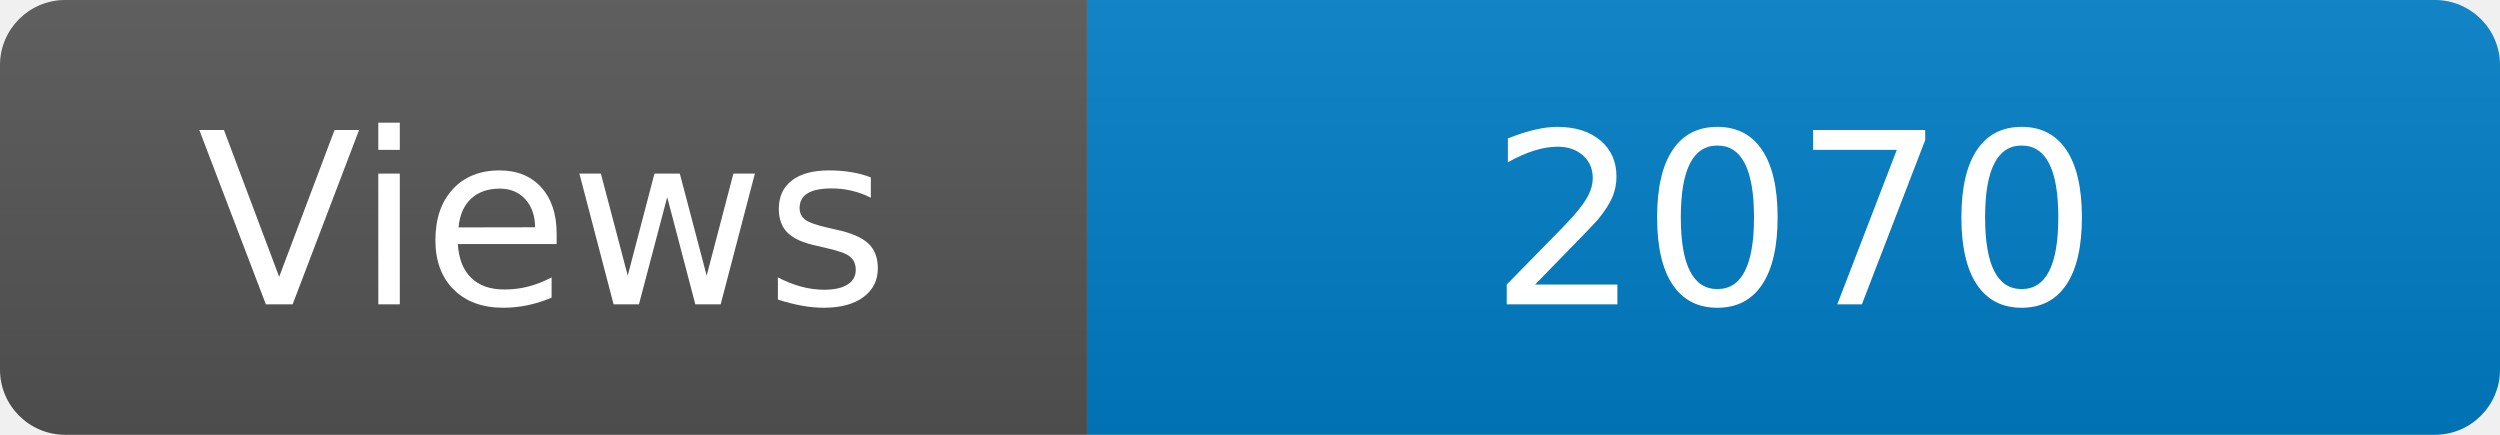
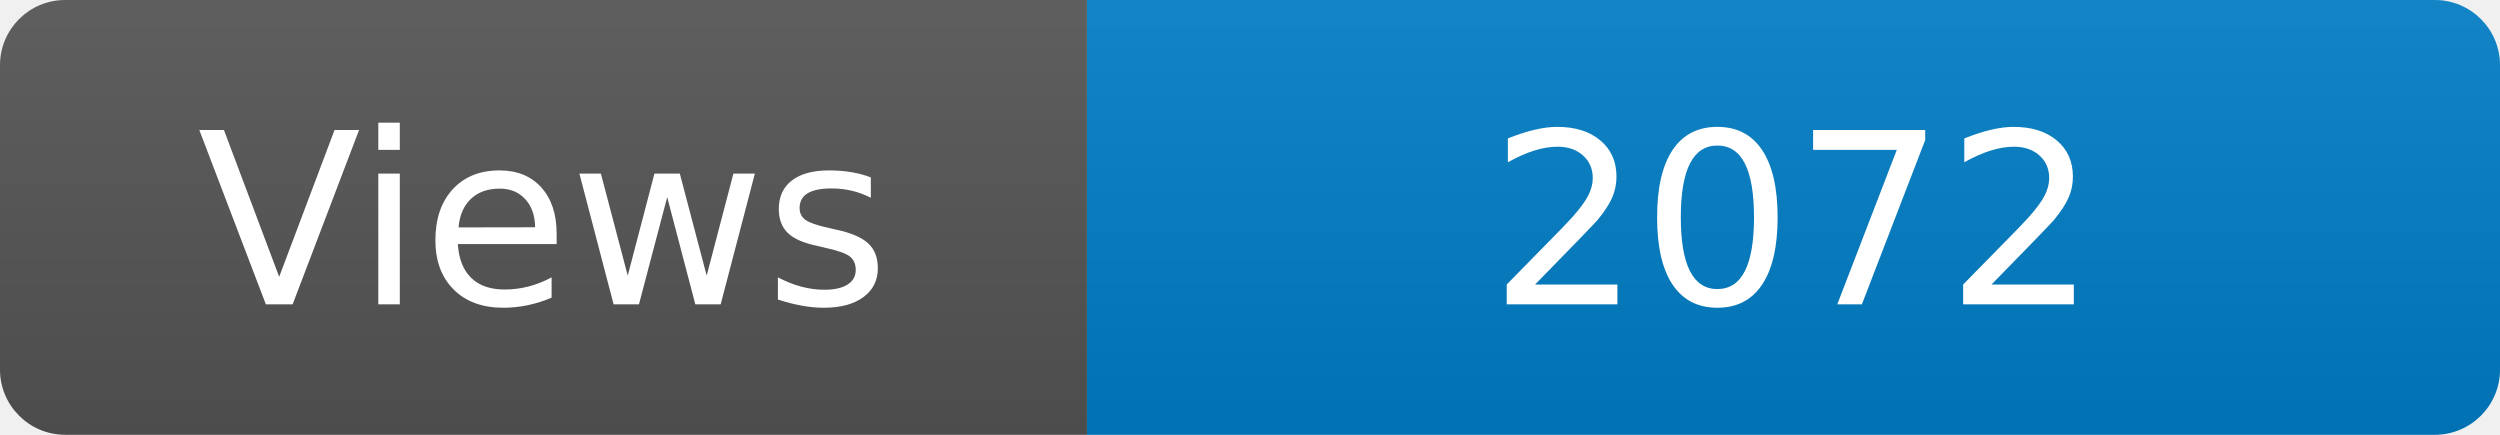
<svg xmlns="http://www.w3.org/2000/svg" width="115" height="20" role="img" aria-label="Maintained?: yes">
  <linearGradient id="s" x2="0" y2="100%">
    <stop offset="0" stop-color="#bbb" stop-opacity=".1" />
    <stop offset="1" stop-opacity=".1" />
  </linearGradient>
  <clipPath id="r">
    <rect width="115" height="20" rx="3" fill="#fff" />
  </clipPath>
  <g clip-path="url(#r)">
    <rect width="50" height="20" fill="#555" />
    <rect x="50" width="160" height="20" fill="#007ec6" />
    <rect width="115" height="20" fill="url(#s)" />
  </g>
  <g fill="#fff" text-anchor="middle" font-family="Verdana,Geneva,DejaVu Sans,sans-serif" font-size="110">
    <text x="250" y="140" transform="scale(.1)" fill="#fff">Views</text>
-     <text x="825" y="140" transform="scale(.1)" fill="#fff">2070</text>
+     <text x="825" y="140" transform="scale(.1)" fill="#fff">2072</text>
  </g>
</svg>
